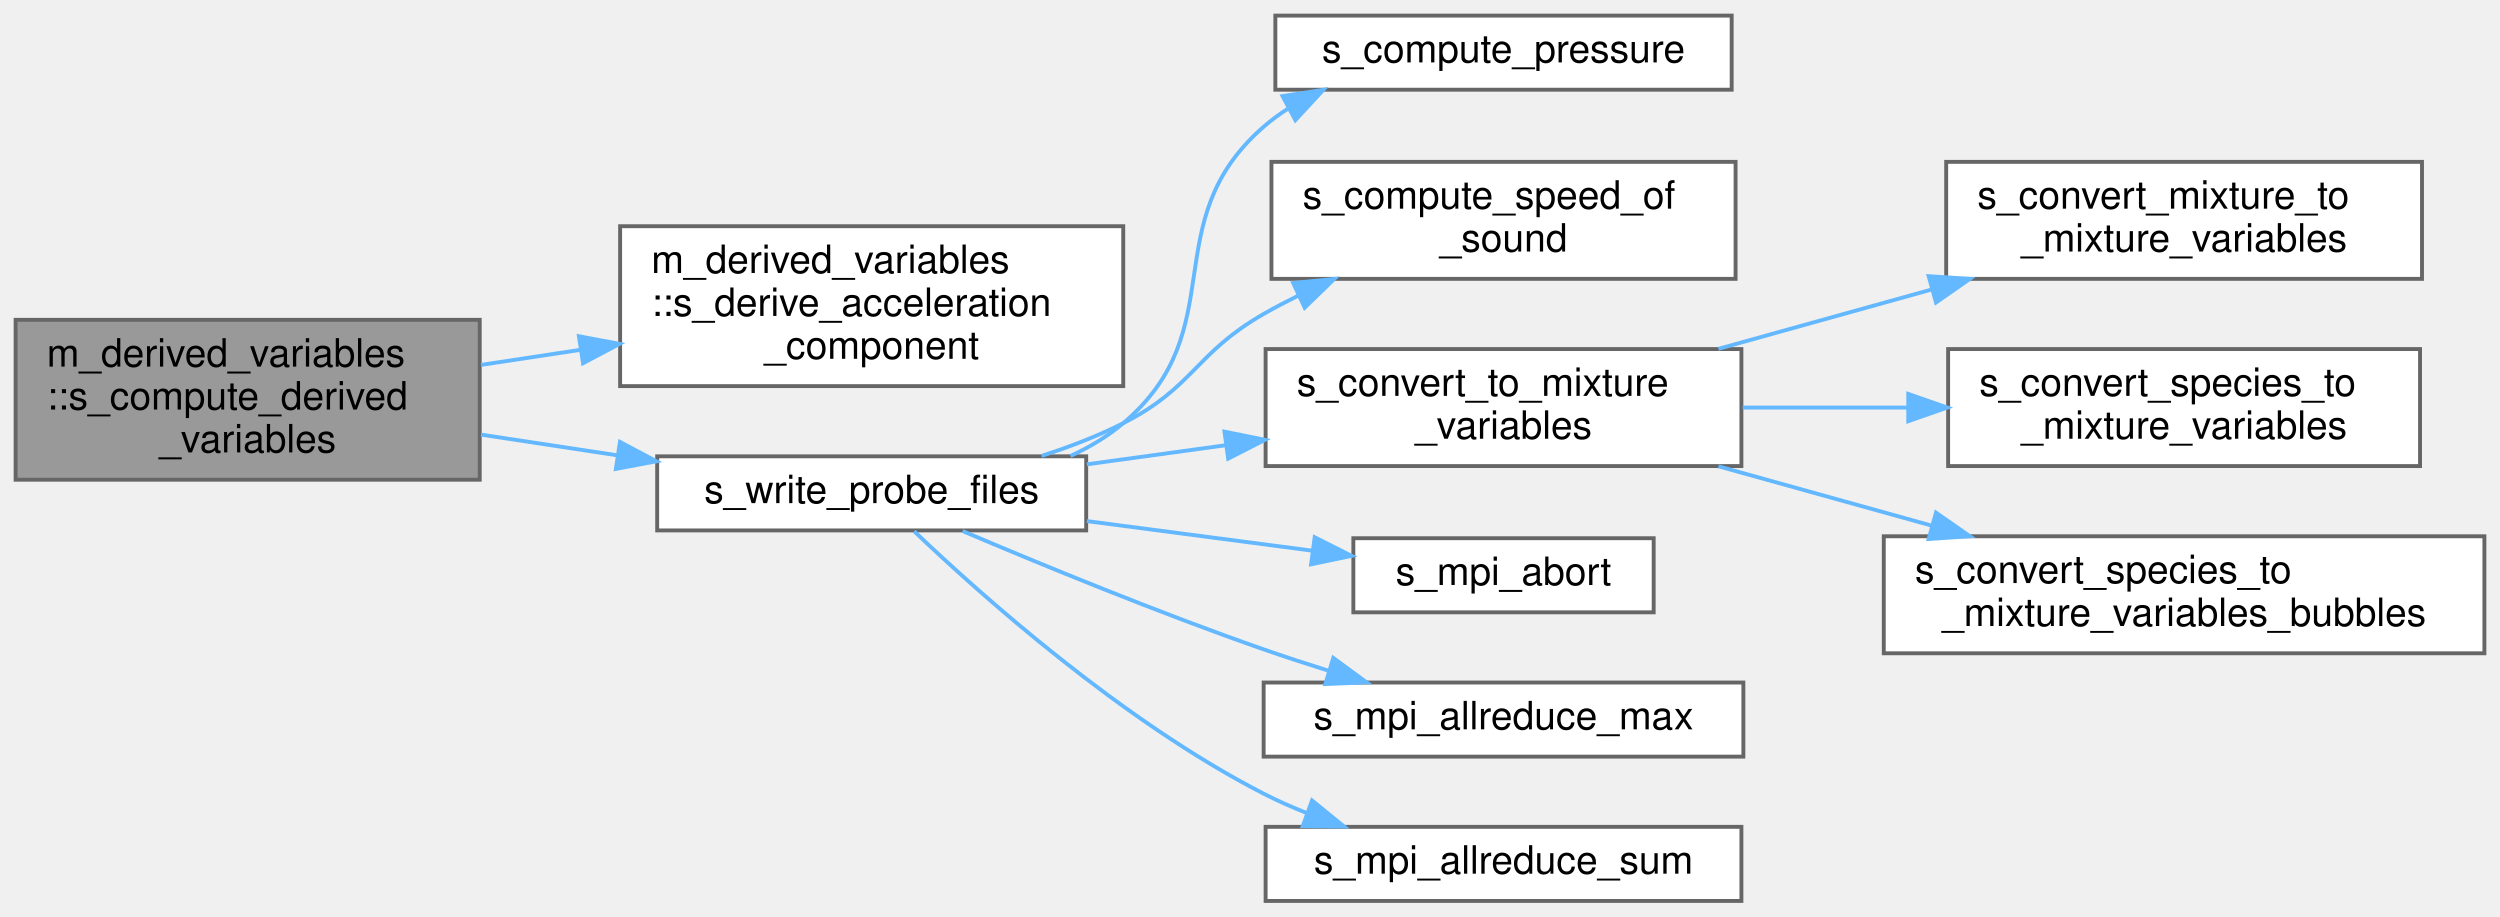
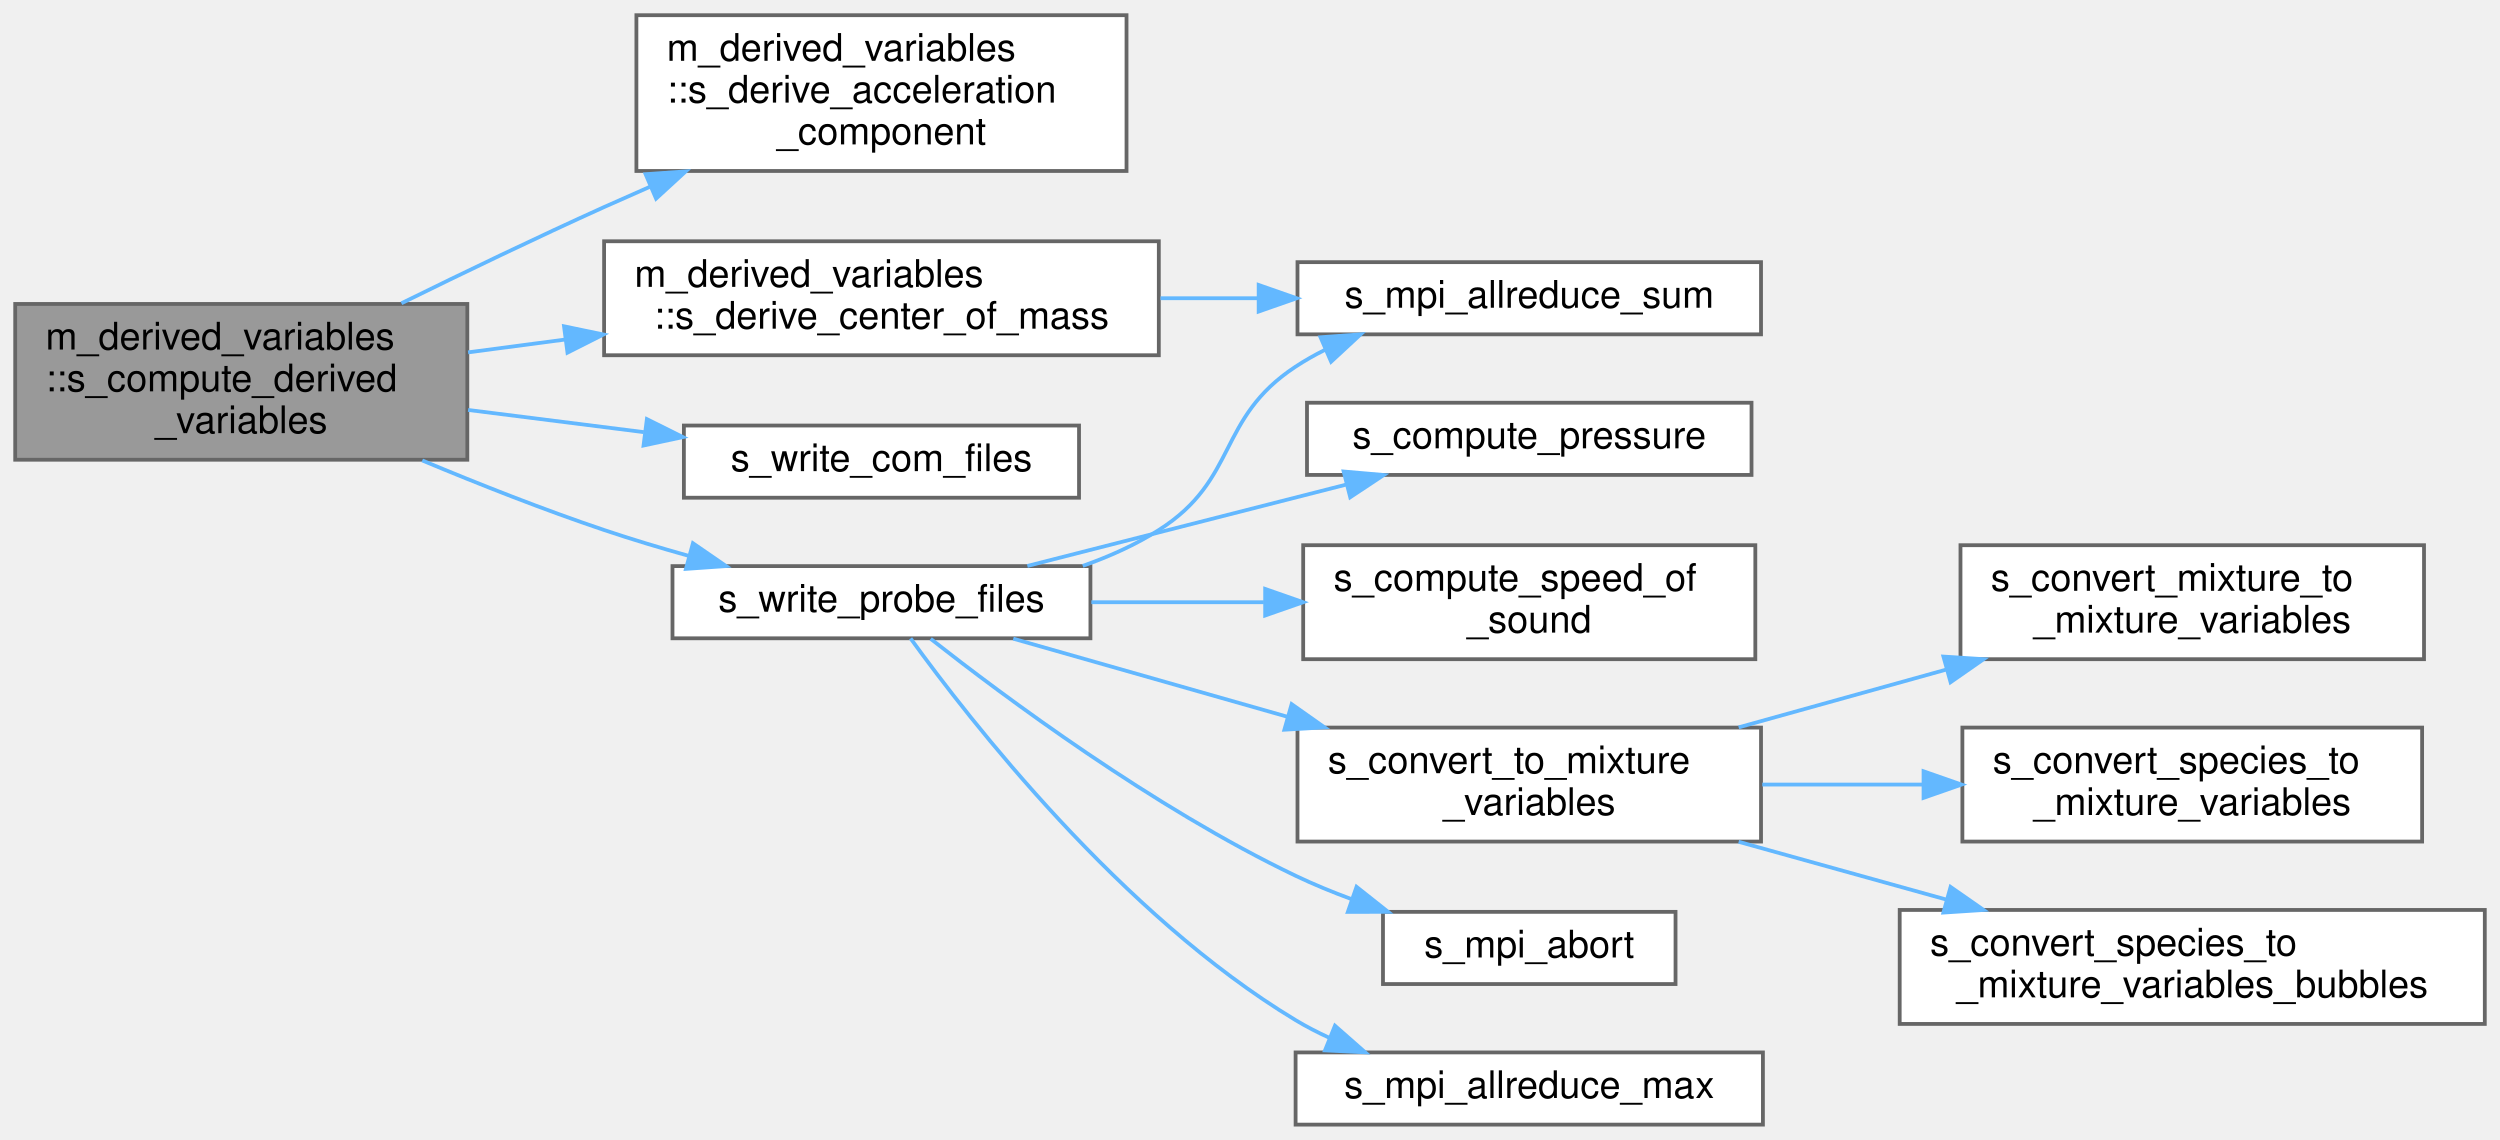
- <svg xmlns="http://www.w3.org/2000/svg" xmlns:xlink="http://www.w3.org/1999/xlink" width="641pt" height="235pt" viewBox="0.00 0.00 641.00 235.00">
-   <g id="graph0" class="graph" transform="scale(1 1) rotate(0) translate(4 231)">
+ <svg xmlns="http://www.w3.org/2000/svg" xmlns:xlink="http://www.w3.org/1999/xlink" width="658pt" height="300pt" viewBox="0.00 0.00 658.00 300.00">
+   <g id="graph0" class="graph" transform="scale(1 1) rotate(0) translate(4 296)">
    <g id="Node000001" class="node">
      <g id="a_Node000001">
        <a xlink:title="Writes coherent body information, communication files, and probes.">
-           <polygon fill="#999999" stroke="#666666" points="119,-149 0,-149 0,-108 119,-108 119,-149" />
-           <text text-anchor="start" x="8" y="-137" font-family="Helvetica,sans-Serif" font-size="10.00">m_derived_variables</text>
-           <text text-anchor="start" x="8" y="-126" font-family="Helvetica,sans-Serif" font-size="10.00">::s_compute_derived</text>
-           <text text-anchor="middle" x="59.5" y="-115" font-family="Helvetica,sans-Serif" font-size="10.00">_variables</text>
+           <polygon fill="#999999" stroke="#666666" points="119,-216 0,-216 0,-175 119,-175 119,-216" />
+           <text text-anchor="start" x="8" y="-204" font-family="Helvetica,sans-Serif" font-size="10.00">m_derived_variables</text>
+           <text text-anchor="start" x="8" y="-193" font-family="Helvetica,sans-Serif" font-size="10.00">::s_compute_derived</text>
+           <text text-anchor="middle" x="59.5" y="-182" font-family="Helvetica,sans-Serif" font-size="10.00">_variables</text>
        </a>
      </g>
    </g>
    <g id="Node000002" class="node">
      <g id="a_Node000002">
        <a xlink:href="namespacem__derived__variables.html#aeafec81c1b2cb37f1cea824b9fff4d9b" target="_top" xlink:title="This subroutine receives as inputs the indicator of the component of the acceleration that should be ...">
-           <polygon fill="white" stroke="#666666" points="284,-173 155,-173 155,-132 284,-132 284,-173" />
-           <text text-anchor="start" x="163" y="-161" font-family="Helvetica,sans-Serif" font-size="10.00">m_derived_variables</text>
-           <text text-anchor="start" x="163" y="-150" font-family="Helvetica,sans-Serif" font-size="10.00">::s_derive_acceleration</text>
-           <text text-anchor="middle" x="219.5" y="-139" font-family="Helvetica,sans-Serif" font-size="10.00">_component</text>
+           <polygon fill="white" stroke="#666666" points="292.5,-292 163.5,-292 163.5,-251 292.5,-251 292.5,-292" />
+           <text text-anchor="start" x="171.5" y="-280" font-family="Helvetica,sans-Serif" font-size="10.00">m_derived_variables</text>
+           <text text-anchor="start" x="171.5" y="-269" font-family="Helvetica,sans-Serif" font-size="10.00">::s_derive_acceleration</text>
+           <text text-anchor="middle" x="228" y="-258" font-family="Helvetica,sans-Serif" font-size="10.00">_component</text>
        </a>
      </g>
    </g>
    <g id="edge1_Node000001_Node000002" class="edge">
      <g id="a_edge1_Node000001_Node000002">
        <a xlink:title=" ">
-           <path fill="none" stroke="#63b8ff" d="M119.33,-137.44C127.66,-138.7 136.3,-140.01 144.86,-141.31" />
-           <polygon fill="#63b8ff" stroke="#63b8ff" points="144.43,-144.79 154.85,-142.83 145.49,-137.87 144.43,-144.79" />
+           <path fill="none" stroke="#63b8ff" d="M101.65,-216.18C118.14,-224.29 137.37,-233.54 155,-241.5 158.89,-243.25 162.91,-245.03 166.97,-246.8" />
+           <polygon fill="#63b8ff" stroke="#63b8ff" points="165.92,-250.15 176.49,-250.89 168.68,-243.72 165.92,-250.15" />
        </a>
      </g>
    </g>
    <g id="Node000003" class="node">
      <g id="a_Node000003">
-         <a xlink:href="m__data__output_8fpp_8f90.html#aefc508a7157b96fe6611e3874c97ee0b" target="_top" xlink:title="This writes a formatted data file for the flow probe information.">
-           <polygon fill="white" stroke="#666666" points="274.5,-114 164.5,-114 164.5,-95 274.5,-95 274.5,-114" />
-           <text text-anchor="middle" x="219.5" y="-102" font-family="Helvetica,sans-Serif" font-size="10.00">s_write_probe_files</text>
+         <a xlink:href="namespacem__derived__variables.html#ac51a7dfab9a499e0b94524a65a833f65" target="_top" xlink:title="This subroutine is used together with the volume fraction model and when called upon,...">
+           <polygon fill="white" stroke="#666666" points="301,-232.5 155,-232.5 155,-202.5 301,-202.5 301,-232.5" />
+           <text text-anchor="start" x="163" y="-220.5" font-family="Helvetica,sans-Serif" font-size="10.00">m_derived_variables</text>
+           <text text-anchor="middle" x="228" y="-209.5" font-family="Helvetica,sans-Serif" font-size="10.00">::s_derive_center_of_mass</text>
        </a>
      </g>
    </g>
    <g id="edge2_Node000001_Node000003" class="edge">
      <g id="a_edge2_Node000001_Node000003">
        <a xlink:title=" ">
-           <path fill="none" stroke="#63b8ff" d="M119.33,-119.56C130.73,-117.83 142.73,-116.01 154.3,-114.25" />
-           <polygon fill="#63b8ff" stroke="#63b8ff" points="154.96,-117.69 164.32,-112.73 153.91,-110.77 154.96,-117.69" />
+           <path fill="none" stroke="#63b8ff" d="M119.2,-203.26C127.48,-204.35 136.11,-205.49 144.73,-206.63" />
+           <polygon fill="#63b8ff" stroke="#63b8ff" points="144.45,-210.12 154.82,-207.96 145.36,-203.18 144.45,-210.12" />
+         </a>
+       </g>
+     </g>
+     <g id="Node000005" class="node">
+       <g id="a_Node000005">
+         <a xlink:href="m__data__output_8fpp_8f90.html#a33d72f2c87bd9b0da9c9abaa9b6ea601" target="_top" xlink:title="This writes a formatted data file where the root processor can write out the CoM information.">
+           <polygon fill="white" stroke="#666666" points="280,-184 176,-184 176,-165 280,-165 280,-184" />
+           <text text-anchor="middle" x="228" y="-172" font-family="Helvetica,sans-Serif" font-size="10.00">s_write_com_files</text>
+         </a>
+       </g>
+     </g>
+     <g id="edge4_Node000001_Node000005" class="edge">
+       <g id="a_edge4_Node000001_Node000005">
+         <a xlink:title=" ">
+           <path fill="none" stroke="#63b8ff" d="M119.2,-188.1C134.19,-186.21 150.34,-184.17 165.46,-182.26" />
+           <polygon fill="#63b8ff" stroke="#63b8ff" points="166.26,-185.69 175.74,-180.96 165.38,-178.74 166.26,-185.69" />
+         </a>
+       </g>
+     </g>
+     <g id="Node000006" class="node">
+       <g id="a_Node000006">
+         <a xlink:href="m__data__output_8fpp_8f90.html#aefc508a7157b96fe6611e3874c97ee0b" target="_top" xlink:title="This writes a formatted data file for the flow probe information.">
+           <polygon fill="white" stroke="#666666" points="283,-147 173,-147 173,-128 283,-128 283,-147" />
+           <text text-anchor="middle" x="228" y="-135" font-family="Helvetica,sans-Serif" font-size="10.00">s_write_probe_files</text>
+         </a>
+       </g>
+     </g>
+     <g id="edge5_Node000001_Node000006" class="edge">
+       <g id="a_edge5_Node000001_Node000006">
+         <a xlink:title=" ">
+           <path fill="none" stroke="#63b8ff" d="M107.14,-174.81C122.25,-168.49 139.19,-161.82 155,-156.5 162.16,-154.09 169.79,-151.79 177.32,-149.68" />
+           <polygon fill="#63b8ff" stroke="#63b8ff" points="178.38,-153.02 187.11,-147.01 176.54,-146.27 178.38,-153.02" />
        </a>
      </g>
    </g>
    <g id="Node000004" class="node">
      <g id="a_Node000004">
-         <a xlink:href="m__variables__conversion_8fpp_8f90.html#a56814a06b04c5e1d20f74af98405368a" target="_top" xlink:title="This procedure conditionally calculates the appropriate pressure.">
-           <polygon fill="white" stroke="#666666" points="440,-227 323,-227 323,-208 440,-208 440,-227" />
-           <text text-anchor="middle" x="381.5" y="-215" font-family="Helvetica,sans-Serif" font-size="10.00">s_compute_pressure</text>
+         <a xlink:href="m__mpi__common_8fpp_8f90.html#a32d9758a664e7f6d46ae5a503c57ac1f" target="_top" xlink:title="The following subroutine takes the input local variable from all processors and reduces to the sum of...">
+           <polygon fill="white" stroke="#666666" points="459.5,-227 337.5,-227 337.5,-208 459.5,-208 459.5,-227" />
+           <text text-anchor="middle" x="398.5" y="-215" font-family="Helvetica,sans-Serif" font-size="10.00">s_mpi_allreduce_sum</text>
        </a>
      </g>
    </g>
    <g id="edge3_Node000003_Node000004" class="edge">
      <g id="a_edge3_Node000003_Node000004">
        <a xlink:title=" ">
-           <path fill="none" stroke="#63b8ff" d="M270.46,-114.09C275.35,-116.33 279.98,-119.09 284,-122.5 312.53,-146.64 291.81,-173.96 320,-198.5 321.96,-200.21 324.08,-201.76 326.3,-203.18" />
-           <polygon fill="#63b8ff" stroke="#63b8ff" points="324.84,-206.37 335.32,-207.97 328.13,-200.19 324.84,-206.37" />
-         </a>
-       </g>
-     </g>
-     <g id="Node000005" class="node">
-       <g id="a_Node000005">
+           <path fill="none" stroke="#63b8ff" d="M301.44,-217.5C309.93,-217.5 318.6,-217.5 327.07,-217.5" />
+           <polygon fill="#63b8ff" stroke="#63b8ff" points="327.28,-221 337.28,-217.5 327.28,-214 327.28,-221" />
+         </a>
+       </g>
+     </g>
+     <g id="edge14_Node000006_Node000004" class="edge">
+       <g id="a_edge14_Node000006_Node000004">
+         <a xlink:title=" ">
+           <path fill="none" stroke="#63b8ff" d="M280.98,-147.06C288.01,-149.53 294.89,-152.62 301,-156.5 322.04,-169.86 316.17,-185.81 337,-199.5 339.45,-201.11 342.04,-202.58 344.73,-203.92" />
+           <polygon fill="#63b8ff" stroke="#63b8ff" points="343.56,-207.23 354.12,-208 346.35,-200.8 343.56,-207.23" />
+         </a>
+       </g>
+     </g>
+     <g id="Node000007" class="node">
+       <g id="a_Node000007">
+         <a xlink:href="m__variables__conversion_8fpp_8f90.html#a56814a06b04c5e1d20f74af98405368a" target="_top" xlink:title="This procedure conditionally calculates the appropriate pressure.">
+           <polygon fill="white" stroke="#666666" points="457,-190 340,-190 340,-171 457,-171 457,-190" />
+           <text text-anchor="middle" x="398.5" y="-178" font-family="Helvetica,sans-Serif" font-size="10.00">s_compute_pressure</text>
+         </a>
+       </g>
+     </g>
+     <g id="edge6_Node000006_Node000007" class="edge">
+       <g id="a_edge6_Node000006_Node000007">
+         <a xlink:title=" ">
+           <path fill="none" stroke="#63b8ff" d="M266.4,-147.04C291.16,-153.36 323.83,-161.7 350.37,-168.47" />
+           <polygon fill="#63b8ff" stroke="#63b8ff" points="349.65,-171.9 360.21,-170.98 351.38,-165.12 349.65,-171.9" />
+         </a>
+       </g>
+     </g>
+     <g id="Node000008" class="node">
+       <g id="a_Node000008">
        <a xlink:href="m__variables__conversion_8fpp_8f90.html#a51acc7500f24829b23b1280b91260929" target="_top" xlink:title=" ">
-           <polygon fill="white" stroke="#666666" points="441,-189.5 322,-189.5 322,-159.5 441,-159.5 441,-189.5" />
-           <text text-anchor="start" x="330" y="-177.5" font-family="Helvetica,sans-Serif" font-size="10.00">s_compute_speed_of</text>
-           <text text-anchor="middle" x="381.5" y="-166.5" font-family="Helvetica,sans-Serif" font-size="10.00">_sound</text>
-         </a>
-       </g>
-     </g>
-     <g id="edge4_Node000003_Node000005" class="edge">
-       <g id="a_edge4_Node000003_Node000005">
-         <a xlink:title=" ">
-           <path fill="none" stroke="#63b8ff" d="M263.04,-114.1C270.22,-116.41 277.46,-119.19 284,-122.5 302.08,-131.66 302.4,-140.44 320,-150.5 322.84,-152.13 325.82,-153.69 328.86,-155.19" />
-           <polygon fill="#63b8ff" stroke="#63b8ff" points="327.57,-158.45 338.12,-159.48 330.52,-152.1 327.57,-158.45" />
-         </a>
-       </g>
-     </g>
-     <g id="Node000006" class="node">
-       <g id="a_Node000006">
+           <polygon fill="white" stroke="#666666" points="458,-152.5 339,-152.5 339,-122.5 458,-122.5 458,-152.5" />
+           <text text-anchor="start" x="347" y="-140.5" font-family="Helvetica,sans-Serif" font-size="10.00">s_compute_speed_of</text>
+           <text text-anchor="middle" x="398.5" y="-129.5" font-family="Helvetica,sans-Serif" font-size="10.00">_sound</text>
+         </a>
+       </g>
+     </g>
+     <g id="edge7_Node000006_Node000008" class="edge">
+       <g id="a_edge7_Node000006_Node000008">
+         <a xlink:title=" ">
+           <path fill="none" stroke="#63b8ff" d="M283.24,-137.5C297.7,-137.5 313.52,-137.5 328.65,-137.5" />
+           <polygon fill="#63b8ff" stroke="#63b8ff" points="328.99,-141 338.99,-137.5 328.99,-134 328.99,-141" />
+         </a>
+       </g>
+     </g>
+     <g id="Node000009" class="node">
+       <g id="a_Node000009">
        <a xlink:href="m__variables__conversion_8fpp_8f90.html#ab8bdf7610d49d294015daa441faabc01" target="_top" xlink:title="Dispatch to the s_convert_mixture_to_mixture_variables and s_convert_species_to_mixture_variables sub...">
-           <polygon fill="white" stroke="#666666" points="442.5,-141.5 320.5,-141.5 320.5,-111.5 442.5,-111.5 442.5,-141.5" />
-           <text text-anchor="start" x="328.5" y="-129.5" font-family="Helvetica,sans-Serif" font-size="10.00">s_convert_to_mixture</text>
-           <text text-anchor="middle" x="381.5" y="-118.5" font-family="Helvetica,sans-Serif" font-size="10.00">_variables</text>
-         </a>
-       </g>
-     </g>
-     <g id="edge5_Node000003_Node000006" class="edge">
-       <g id="a_edge5_Node000003_Node000006">
-         <a xlink:title=" ">
-           <path fill="none" stroke="#63b8ff" d="M274.67,-111.95C286.14,-113.53 298.41,-115.21 310.38,-116.86" />
-           <polygon fill="#63b8ff" stroke="#63b8ff" points="309.95,-120.33 320.34,-118.23 310.91,-113.4 309.95,-120.33" />
+           <polygon fill="white" stroke="#666666" points="459.5,-104.5 337.5,-104.5 337.5,-74.5 459.5,-74.5 459.5,-104.5" />
+           <text text-anchor="start" x="345.5" y="-92.5" font-family="Helvetica,sans-Serif" font-size="10.00">s_convert_to_mixture</text>
+           <text text-anchor="middle" x="398.5" y="-81.5" font-family="Helvetica,sans-Serif" font-size="10.00">_variables</text>
+         </a>
+       </g>
+     </g>
+     <g id="edge8_Node000006_Node000009" class="edge">
+       <g id="a_edge8_Node000006_Node000009">
+         <a xlink:title=" ">
+           <path fill="none" stroke="#63b8ff" d="M262.69,-127.9C283.29,-122.03 310.28,-114.35 334.7,-107.39" />
+           <polygon fill="#63b8ff" stroke="#63b8ff" points="335.96,-110.67 344.62,-104.56 334.05,-103.94 335.96,-110.67" />
+         </a>
+       </g>
+     </g>
+     <g id="Node000013" class="node">
+       <g id="a_Node000013">
+         <a xlink:href="m__mpi__common_8fpp_8f90.html#ad9e1329e498b65ad4256658675d6f797" target="_top" xlink:title="The subroutine terminates the MPI execution environment.">
+           <polygon fill="white" stroke="#666666" points="437,-56 360,-56 360,-37 437,-37 437,-56" />
+           <text text-anchor="middle" x="398.5" y="-44" font-family="Helvetica,sans-Serif" font-size="10.00">s_mpi_abort</text>
+         </a>
+       </g>
+     </g>
+     <g id="edge12_Node000006_Node000013" class="edge">
+       <g id="a_edge12_Node000006_Node000013">
+         <a xlink:title=" ">
+           <path fill="none" stroke="#63b8ff" d="M240.95,-127.86C260.17,-112.76 299.59,-83.39 337,-65.5 341.66,-63.27 346.64,-61.22 351.68,-59.36" />
+           <polygon fill="#63b8ff" stroke="#63b8ff" points="353.04,-62.59 361.34,-56.01 350.75,-55.98 353.04,-62.59" />
+         </a>
+       </g>
+     </g>
+     <g id="Node000014" class="node">
+       <g id="a_Node000014">
+         <a xlink:href="m__mpi__common_8fpp_8f90.html#ace30ab3097bad7059bd466d05e862ca4" target="_top" xlink:title="The following subroutine takes the input local variable from all processors and reduces to the maximu...">
+           <polygon fill="white" stroke="#666666" points="460,-19 337,-19 337,0 460,0 460,-19" />
+           <text text-anchor="middle" x="398.5" y="-7" font-family="Helvetica,sans-Serif" font-size="10.00">s_mpi_allreduce_max</text>
+         </a>
+       </g>
+     </g>
+     <g id="edge13_Node000006_Node000014" class="edge">
+       <g id="a_edge13_Node000006_Node000014">
+         <a xlink:title=" ">
+           <path fill="none" stroke="#63b8ff" d="M235.66,-127.97C251.02,-106.72 291.14,-55.11 337,-27.5 339.82,-25.8 342.8,-24.26 345.88,-22.85" />
+           <polygon fill="#63b8ff" stroke="#63b8ff" points="347.36,-26.03 355.32,-19.03 344.74,-19.54 347.36,-26.03" />
        </a>
      </g>
    </g>
    <g id="Node000010" class="node">
      <g id="a_Node000010">
-         <a xlink:href="m__mpi__common_8fpp_8f90.html#ad9e1329e498b65ad4256658675d6f797" target="_top" xlink:title="The subroutine terminates the MPI execution environment.">
-           <polygon fill="white" stroke="#666666" points="420,-93 343,-93 343,-74 420,-74 420,-93" />
-           <text text-anchor="middle" x="381.5" y="-81" font-family="Helvetica,sans-Serif" font-size="10.00">s_mpi_abort</text>
-         </a>
-       </g>
-     </g>
-     <g id="edge9_Node000003_Node000010" class="edge">
-       <g id="a_edge9_Node000003_Node000010">
-         <a xlink:title=" ">
-           <path fill="none" stroke="#63b8ff" d="M274.67,-97.39C293.4,-94.93 314.25,-92.2 332.45,-89.81" />
-           <polygon fill="#63b8ff" stroke="#63b8ff" points="333.08,-93.25 342.54,-88.48 332.17,-86.31 333.08,-93.25" />
+         <a xlink:href="m__variables__conversion_8fpp_8f90.html#adec0ccf2a3298d2b375a9405a0fa7c1a" target="_top" xlink:title="This subroutine is designed for the gamma/pi_inf model and provided a set of either conservative or p...">
+           <polygon fill="white" stroke="#666666" points="634,-152.5 512,-152.5 512,-122.5 634,-122.5 634,-152.5" />
+           <text text-anchor="start" x="520" y="-140.5" font-family="Helvetica,sans-Serif" font-size="10.00">s_convert_mixture_to</text>
+           <text text-anchor="middle" x="573" y="-129.5" font-family="Helvetica,sans-Serif" font-size="10.00">_mixture_variables</text>
+         </a>
+       </g>
+     </g>
+     <g id="edge9_Node000009_Node000010" class="edge">
+       <g id="a_edge9_Node000009_Node000010">
+         <a xlink:title=" ">
+           <path fill="none" stroke="#63b8ff" d="M453.61,-104.56C470.95,-109.38 490.31,-114.77 508.27,-119.77" />
+           <polygon fill="#63b8ff" stroke="#63b8ff" points="507.51,-123.19 518.09,-122.5 509.39,-116.44 507.51,-123.19" />
        </a>
      </g>
    </g>
    <g id="Node000011" class="node">
      <g id="a_Node000011">
-         <a xlink:href="m__mpi__common_8fpp_8f90.html#ace30ab3097bad7059bd466d05e862ca4" target="_top" xlink:title="The following subroutine takes the input local variable from all processors and reduces to the maximu...">
-           <polygon fill="white" stroke="#666666" points="443,-56 320,-56 320,-37 443,-37 443,-56" />
-           <text text-anchor="middle" x="381.5" y="-44" font-family="Helvetica,sans-Serif" font-size="10.00">s_mpi_allreduce_max</text>
-         </a>
-       </g>
-     </g>
-     <g id="edge10_Node000003_Node000011" class="edge">
-       <g id="a_edge10_Node000003_Node000011">
-         <a xlink:title=" ">
-           <path fill="none" stroke="#63b8ff" d="M242.8,-94.84C262.82,-86.34 293.1,-73.88 320,-64.5 325.3,-62.65 330.91,-60.82 336.48,-59.07" />
-           <polygon fill="#63b8ff" stroke="#63b8ff" points="337.86,-62.31 346.4,-56.04 335.82,-55.62 337.86,-62.31" />
+         <a xlink:href="m__variables__conversion_8fpp_8f90.html#ac9e3787fd3c00962752030f2c218c3fc" target="_top" xlink:title="This subroutine is designed for the volume fraction model and provided a set of either conservative o...">
+           <polygon fill="white" stroke="#666666" points="633.5,-104.5 512.5,-104.5 512.5,-74.5 633.5,-74.5 633.5,-104.5" />
+           <text text-anchor="start" x="520.5" y="-92.5" font-family="Helvetica,sans-Serif" font-size="10.00">s_convert_species_to</text>
+           <text text-anchor="middle" x="573" y="-81.5" font-family="Helvetica,sans-Serif" font-size="10.00">_mixture_variables</text>
+         </a>
+       </g>
+     </g>
+     <g id="edge10_Node000009_Node000011" class="edge">
+       <g id="a_edge10_Node000009_Node000011">
+         <a xlink:title=" ">
+           <path fill="none" stroke="#63b8ff" d="M459.83,-89.5C473.51,-89.5 488.15,-89.5 502.19,-89.5" />
+           <polygon fill="#63b8ff" stroke="#63b8ff" points="502.28,-93 512.28,-89.5 502.28,-86 502.28,-93" />
        </a>
      </g>
    </g>
    <g id="Node000012" class="node">
      <g id="a_Node000012">
-         <a xlink:href="m__mpi__common_8fpp_8f90.html#a32d9758a664e7f6d46ae5a503c57ac1f" target="_top" xlink:title="The following subroutine takes the input local variable from all processors and reduces to the sum of...">
-           <polygon fill="white" stroke="#666666" points="442.5,-19 320.5,-19 320.5,0 442.5,0 442.5,-19" />
-           <text text-anchor="middle" x="381.5" y="-7" font-family="Helvetica,sans-Serif" font-size="10.00">s_mpi_allreduce_sum</text>
-         </a>
-       </g>
-     </g>
-     <g id="edge11_Node000003_Node000012" class="edge">
-       <g id="a_edge11_Node000003_Node000012">
-         <a xlink:title=" ">
-           <path fill="none" stroke="#63b8ff" d="M230.37,-94.8C247.32,-78.63 283.66,-46.14 320,-27.5 323.52,-25.69 327.25,-24.04 331.06,-22.53" />
-           <polygon fill="#63b8ff" stroke="#63b8ff" points="332.41,-25.76 340.63,-19.07 330.03,-19.18 332.41,-25.76" />
-         </a>
-       </g>
-     </g>
-     <g id="Node000007" class="node">
-       <g id="a_Node000007">
-         <a xlink:href="m__variables__conversion_8fpp_8f90.html#adec0ccf2a3298d2b375a9405a0fa7c1a" target="_top" xlink:title="This subroutine is designed for the gamma/pi_inf model and provided a set of either conservative or p...">
-           <polygon fill="white" stroke="#666666" points="617,-189.5 495,-189.5 495,-159.5 617,-159.5 617,-189.5" />
-           <text text-anchor="start" x="503" y="-177.5" font-family="Helvetica,sans-Serif" font-size="10.00">s_convert_mixture_to</text>
-           <text text-anchor="middle" x="556" y="-166.5" font-family="Helvetica,sans-Serif" font-size="10.00">_mixture_variables</text>
-         </a>
-       </g>
-     </g>
-     <g id="edge6_Node000006_Node000007" class="edge">
-       <g id="a_edge6_Node000006_Node000007">
-         <a xlink:title=" ">
-           <path fill="none" stroke="#63b8ff" d="M436.61,-141.56C453.95,-146.38 473.31,-151.77 491.27,-156.77" />
-           <polygon fill="#63b8ff" stroke="#63b8ff" points="490.51,-160.19 501.09,-159.5 492.39,-153.44 490.51,-160.19" />
-         </a>
-       </g>
-     </g>
-     <g id="Node000008" class="node">
-       <g id="a_Node000008">
-         <a xlink:href="m__variables__conversion_8fpp_8f90.html#ac9e3787fd3c00962752030f2c218c3fc" target="_top" xlink:title="This subroutine is designed for the volume fraction model and provided a set of either conservative o...">
-           <polygon fill="white" stroke="#666666" points="616.5,-141.5 495.5,-141.5 495.5,-111.5 616.5,-111.5 616.5,-141.5" />
-           <text text-anchor="start" x="503.5" y="-129.5" font-family="Helvetica,sans-Serif" font-size="10.00">s_convert_species_to</text>
-           <text text-anchor="middle" x="556" y="-118.5" font-family="Helvetica,sans-Serif" font-size="10.00">_mixture_variables</text>
-         </a>
-       </g>
-     </g>
-     <g id="edge7_Node000006_Node000008" class="edge">
-       <g id="a_edge7_Node000006_Node000008">
-         <a xlink:title=" ">
-           <path fill="none" stroke="#63b8ff" d="M442.83,-126.5C456.51,-126.5 471.15,-126.5 485.19,-126.5" />
-           <polygon fill="#63b8ff" stroke="#63b8ff" points="485.28,-130 495.28,-126.5 485.28,-123 485.28,-130" />
-         </a>
-       </g>
-     </g>
-     <g id="Node000009" class="node">
-       <g id="a_Node000009">
        <a xlink:href="m__variables__conversion_8fpp_8f90.html#a975c2bf46f73cd704b4503e833f5ec3c" target="_top" xlink:title="This procedure is used alongside with the gamma/pi_inf model to transfer the density,...">
-           <polygon fill="white" stroke="#666666" points="633,-93.5 479,-93.5 479,-63.5 633,-63.5 633,-93.5" />
-           <text text-anchor="start" x="487" y="-81.5" font-family="Helvetica,sans-Serif" font-size="10.00">s_convert_species_to</text>
-           <text text-anchor="middle" x="556" y="-70.5" font-family="Helvetica,sans-Serif" font-size="10.00">_mixture_variables_bubbles</text>
-         </a>
-       </g>
-     </g>
-     <g id="edge8_Node000006_Node000009" class="edge">
-       <g id="a_edge8_Node000006_Node000009">
-         <a xlink:title=" ">
-           <path fill="none" stroke="#63b8ff" d="M436.61,-111.44C453.95,-106.62 473.31,-101.23 491.27,-96.23" />
-           <polygon fill="#63b8ff" stroke="#63b8ff" points="492.39,-99.56 501.09,-93.5 490.51,-92.81 492.39,-99.56" />
+           <polygon fill="white" stroke="#666666" points="650,-56.5 496,-56.5 496,-26.5 650,-26.5 650,-56.5" />
+           <text text-anchor="start" x="504" y="-44.5" font-family="Helvetica,sans-Serif" font-size="10.00">s_convert_species_to</text>
+           <text text-anchor="middle" x="573" y="-33.5" font-family="Helvetica,sans-Serif" font-size="10.00">_mixture_variables_bubbles</text>
+         </a>
+       </g>
+     </g>
+     <g id="edge11_Node000009_Node000012" class="edge">
+       <g id="a_edge11_Node000009_Node000012">
+         <a xlink:title=" ">
+           <path fill="none" stroke="#63b8ff" d="M453.61,-74.44C470.95,-69.62 490.31,-64.23 508.27,-59.23" />
+           <polygon fill="#63b8ff" stroke="#63b8ff" points="509.39,-62.56 518.09,-56.5 507.51,-55.81 509.39,-62.56" />
        </a>
      </g>
    </g>
  </g>
</svg>
